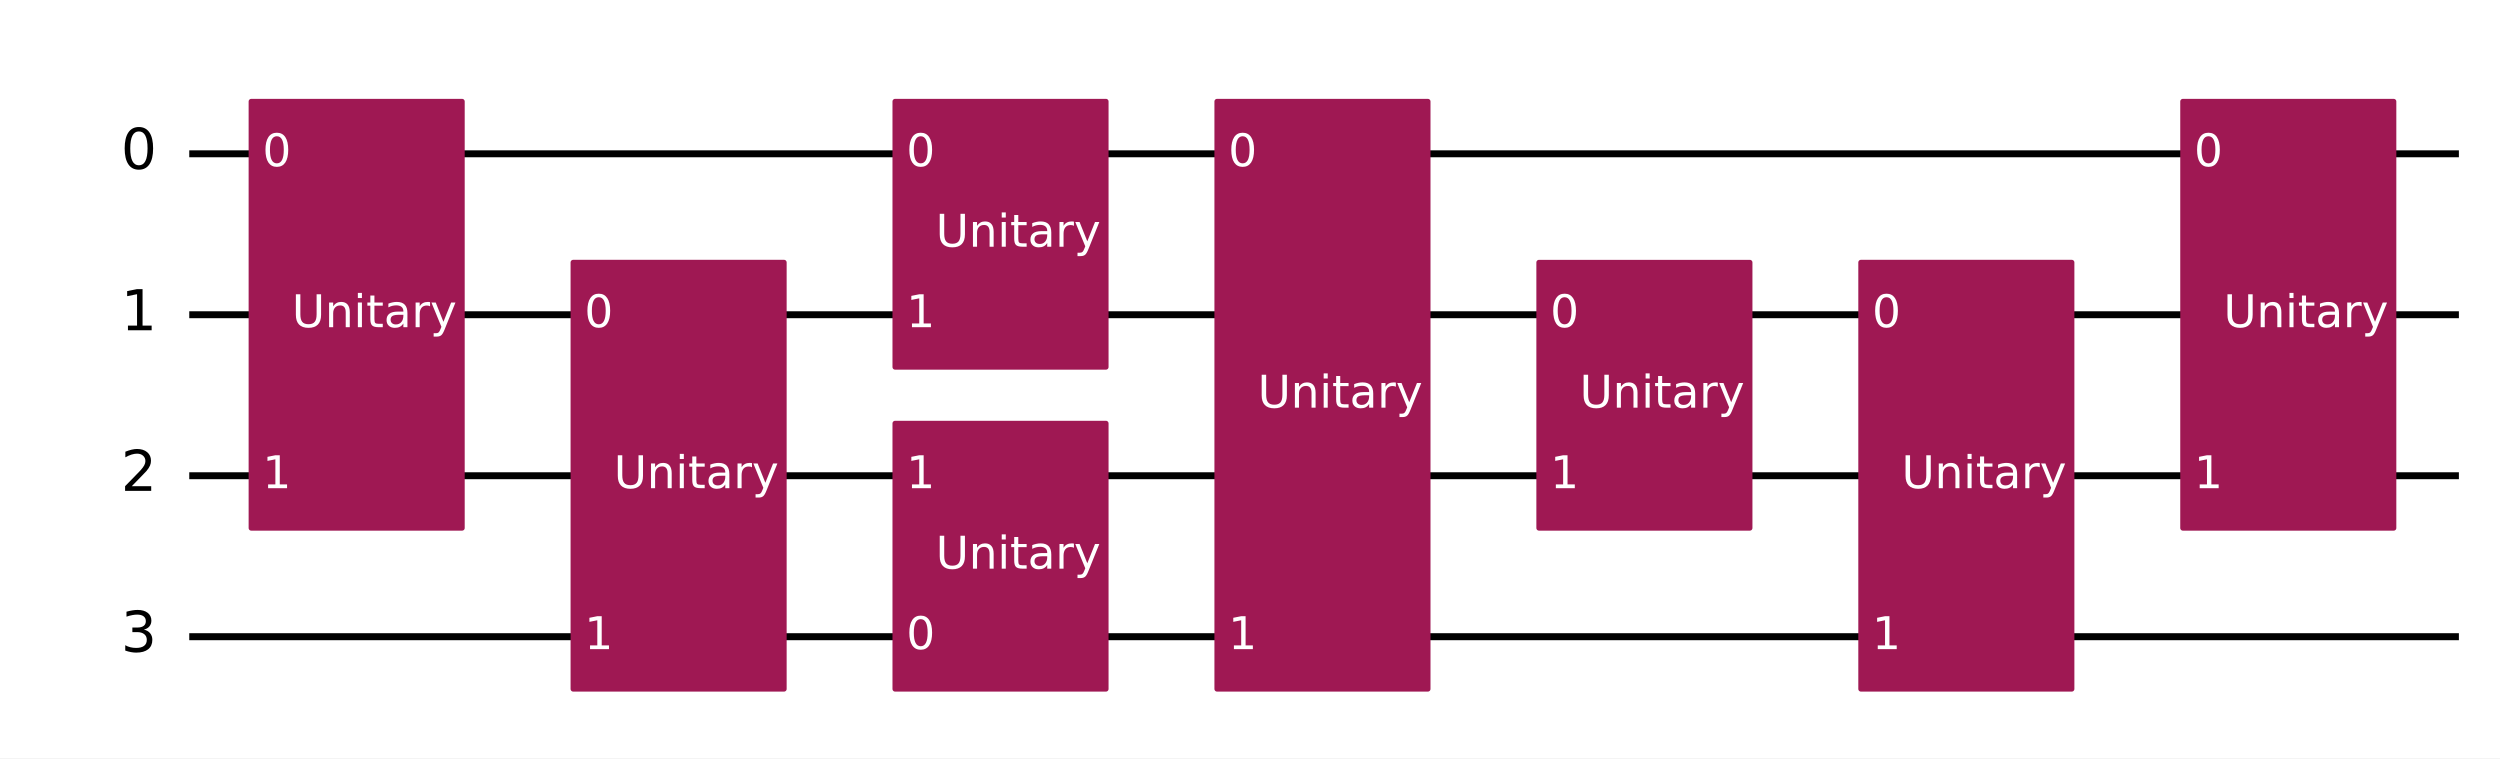
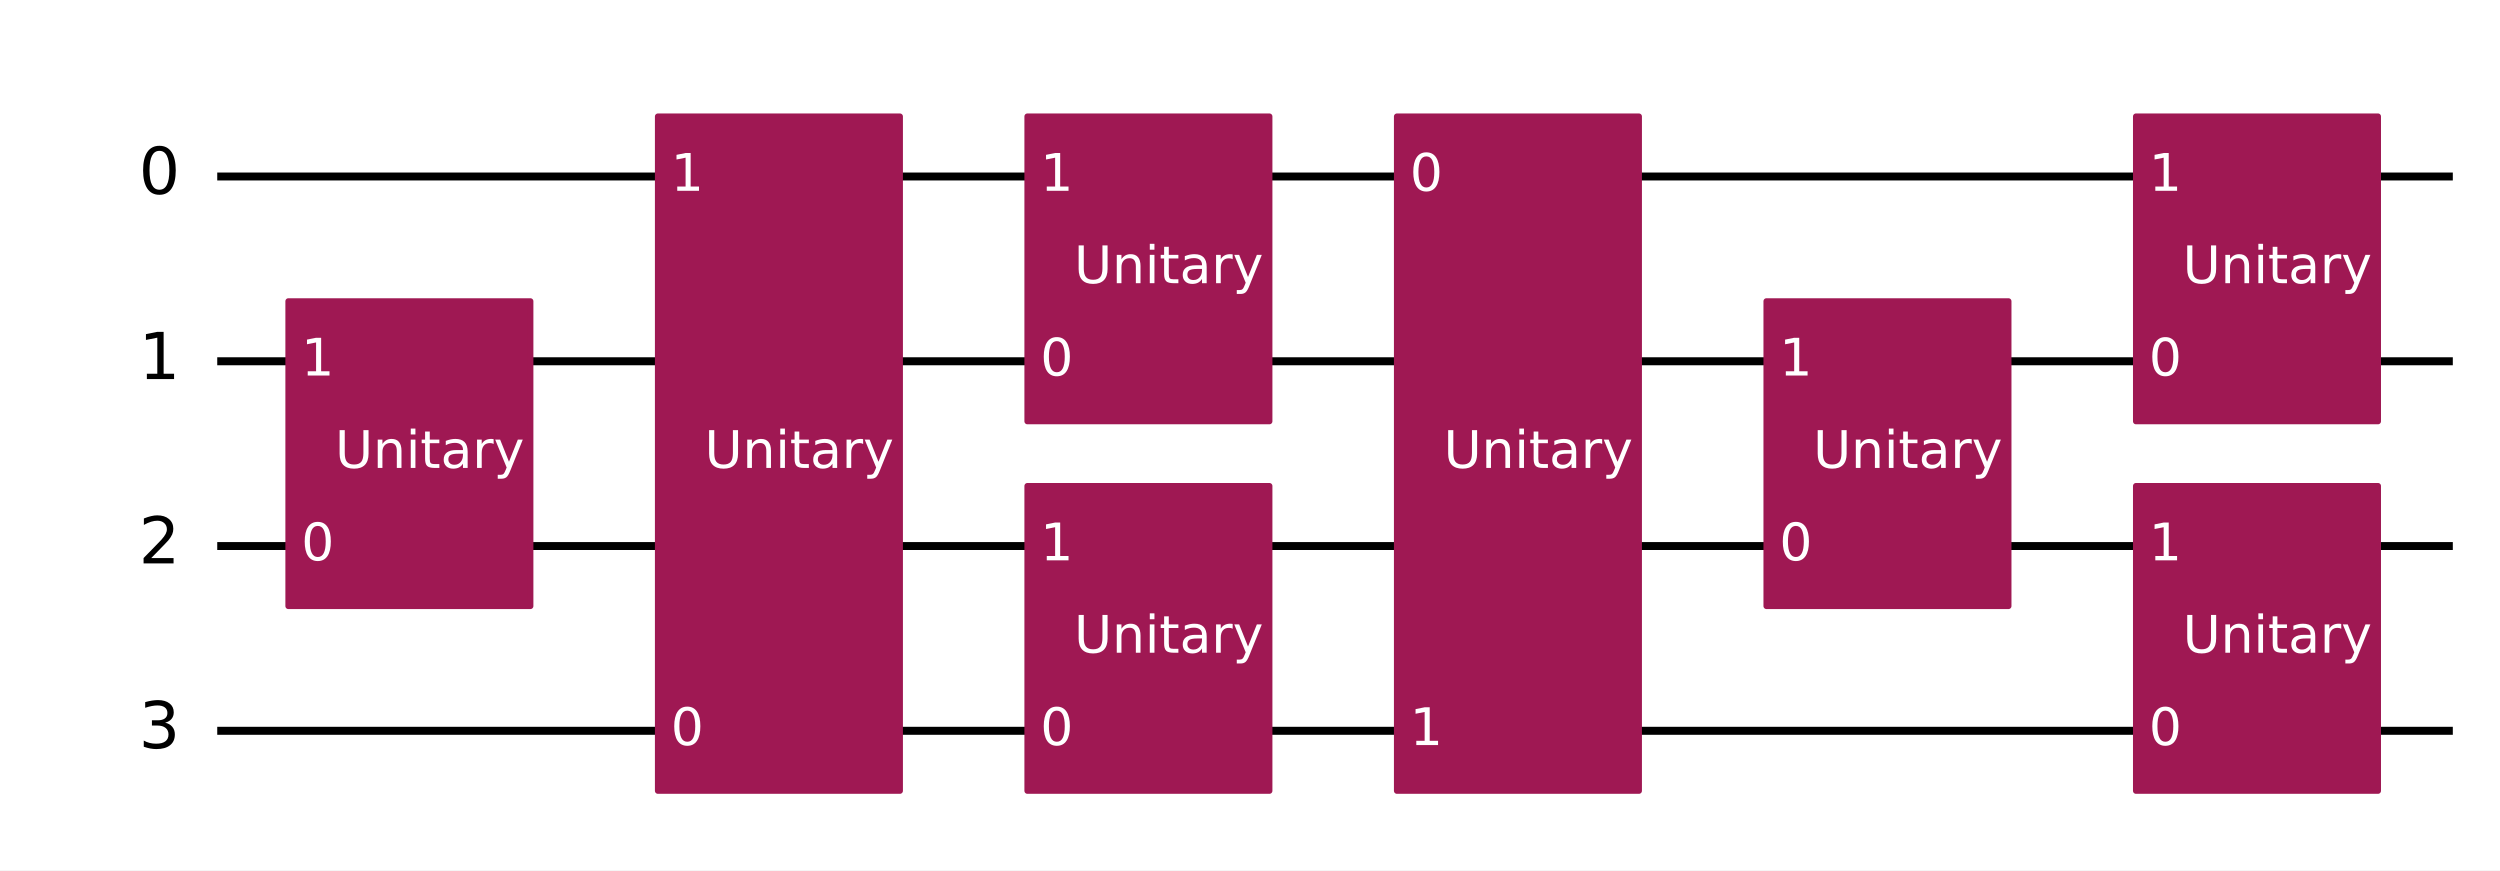
- <svg xmlns="http://www.w3.org/2000/svg" xmlns:xlink="http://www.w3.org/1999/xlink" width="719.93pt" height="218.36pt" version="1.1" viewBox="0 0 719.93 218.36">
+ <svg xmlns="http://www.w3.org/2000/svg" xmlns:xlink="http://www.w3.org/1999/xlink" width="627.22pt" height="218.36pt" version="1.1" viewBox="0 0 627.22 218.36">
  <defs>
    <style type="text/css">*{stroke-linejoin: round; stroke-linecap: butt}</style>
  </defs>
-   <path d="m0 218.36h719.93v-218.36h-719.93z" fill="#ffffff" />
-   <path d="m54.502 44.283h653.59" clip-path="url(#8fb275c92b1)" fill="none" stroke="#000000" stroke-linecap="square" stroke-width="2" />
-   <path d="m54.502 90.637h653.59" clip-path="url(#8fb275c92b1)" fill="none" stroke="#000000" stroke-linecap="square" stroke-width="2" />
-   <path d="m54.502 136.99h653.59" clip-path="url(#8fb275c92b1)" fill="none" stroke="#000000" stroke-linecap="square" stroke-width="2" />
-   <path d="m54.502 183.35h653.59" clip-path="url(#8fb275c92b1)" fill="none" stroke="#000000" stroke-linecap="square" stroke-width="2" />
+   <path d="m0 218.36h627.22v-218.36h-627.22z" fill="#ffffff" />
+   <path d="m54.502 44.283h560.88" clip-path="url(#8fb275c92b1)" fill="none" stroke="#000000" stroke-linecap="square" stroke-width="2" />
+   <path d="m54.502 90.637h560.88" clip-path="url(#8fb275c92b1)" fill="none" stroke="#000000" stroke-linecap="square" stroke-width="2" />
+   <path d="m54.502 136.99h560.88" clip-path="url(#8fb275c92b1)" fill="none" stroke="#000000" stroke-linecap="square" stroke-width="2" />
+   <path d="m54.502 183.35h560.88" clip-path="url(#8fb275c92b1)" fill="none" stroke="#000000" stroke-linecap="square" stroke-width="2" />
  <path d="m49.867 21.106h-1158.8v231.77h1158.8z" clip-path="url(#8fb275c92b1)" fill="#ffffff" stroke="#ffffff" stroke-width="1.5" />
-   <path d="m72.348 152.06h60.724v-122.84h-60.724z" clip-path="url(#8fb275c92b1)" fill="#9f1853" stroke="#9f1853" stroke-width="1.5" />
-   <path d="m165.06 198.41h60.724v-122.84h-60.724z" clip-path="url(#8fb275c92b1)" fill="#9f1853" stroke="#9f1853" stroke-width="1.5" />
+   <path d="m72.348 152.06h60.724v-76.484h-60.724z" clip-path="url(#8fb275c92b1)" fill="#9f1853" stroke="#9f1853" stroke-width="1.5" />
+   <path d="m165.06 198.41h60.724v-169.19h-60.724z" clip-path="url(#8fb275c92b1)" fill="#9f1853" stroke="#9f1853" stroke-width="1.5" />
  <path d="m257.76 198.41h60.724v-76.484h-60.724z" clip-path="url(#8fb275c92b1)" fill="#9f1853" stroke="#9f1853" stroke-width="1.5" />
  <path d="m257.76 105.7h60.724v-76.484h-60.724z" clip-path="url(#8fb275c92b1)" fill="#9f1853" stroke="#9f1853" stroke-width="1.5" />
  <path d="m350.47 198.41h60.724v-169.19h-60.724z" clip-path="url(#8fb275c92b1)" fill="#9f1853" stroke="#9f1853" stroke-width="1.5" />
  <path d="m443.18 152.06h60.724v-76.484h-60.724z" clip-path="url(#8fb275c92b1)" fill="#9f1853" stroke="#9f1853" stroke-width="1.5" />
-   <path d="m535.89 198.41h60.724v-122.84h-60.724z" clip-path="url(#8fb275c92b1)" fill="#9f1853" stroke="#9f1853" stroke-width="1.5" />
-   <path d="m628.6 152.06h60.724v-122.84h-60.724z" clip-path="url(#8fb275c92b1)" fill="#9f1853" stroke="#9f1853" stroke-width="1.5" />
+   <path d="m535.89 105.7h60.724v-76.484h-60.724z" clip-path="url(#8fb275c92b1)" fill="#9f1853" stroke="#9f1853" stroke-width="1.5" />
+   <path d="m535.89 198.41h60.724v-76.484h-60.724z" clip-path="url(#8fb275c92b1)" fill="#9f1853" stroke="#9f1853" stroke-width="1.5" />
  <g clip-path="url(#8fb275c92b1)">
    <g transform="translate(34.831 48.767) scale(.1625 -.1625)">
      <defs>
        <path id="DejaVuSans-30" transform="scale(.015625)" d="m2034 4250q-487 0-733-480-245-479-245-1442 0-959 245-1439 246-480 733-480 491 0 736 480 246 480 246 1439 0 963-246 1442-245 480-736 480zm0 500q785 0 1199-621 414-620 414-1801 0-1178-414-1799-414-620-1199-620-784 0-1198 620-414 621-414 1799 0 1181 414 1801 414 621 1198 621z" />
      </defs>
      <use transform="translate(0 .78125)" xlink:href="#DejaVuSans-30" />
    </g>
  </g>
  <g clip-path="url(#8fb275c92b1)">
    <g transform="translate(34.831 95.121) scale(.1625 -.1625)">
      <defs>
        <path id="DejaVuSans-31" transform="scale(.015625)" d="m794 531h1031v3560l-1122-225v575l1116 225h631v-4135h1031v-531h-2687v531z" />
      </defs>
      <use transform="translate(0 .09375)" xlink:href="#DejaVuSans-31" />
    </g>
  </g>
  <g clip-path="url(#8fb275c92b1)">
    <g transform="translate(34.831 141.48) scale(.1625 -.1625)">
      <defs>
        <path id="DejaVuSans-32" transform="scale(.015625)" d="m1228 531h2203v-531h-2962v531q359 372 979 998 621 627 780 809 303 340 423 576 121 236 121 464 0 372-261 606-261 235-680 235-297 0-627-103-329-103-704-313v638q381 153 712 231 332 78 607 78 725 0 1156-363 431-362 431-968 0-288-108-546-107-257-392-607-78-91-497-524-418-433-1181-1211z" />
      </defs>
      <use transform="translate(0 .78125)" xlink:href="#DejaVuSans-32" />
    </g>
  </g>
  <g clip-path="url(#8fb275c92b1)">
    <g transform="translate(34.831 187.83) scale(.1625 -.1625)">
      <defs>
        <path id="DejaVuSans-33" transform="scale(.015625)" d="m2597 2516q453-97 707-404 255-306 255-756 0-690-475-1069-475-378-1350-378-293 0-604 58t-642 174v609q262-153 574-231 313-78 654-78 593 0 904 234t311 681q0 413-289 645-289 233-804 233h-544v519h569q465 0 712 186t247 536q0 359-255 551-254 193-729 193-260 0-557-57-297-56-653-174v562q360 100 674 150t592 50q719 0 1137-327 419-326 419-882 0-388-222-655t-631-370z" />
      </defs>
      <use transform="translate(0 .78125)" xlink:href="#DejaVuSans-33" />
    </g>
  </g>
  <g clip-path="url(#8fb275c92b1)">
-     <g transform="translate(75.593 47.87) scale(.13 -.13)" fill="#ffffff">
-       <use xlink:href="#DejaVuSans-30" />
-     </g>
-   </g>
-   <g clip-path="url(#8fb275c92b1)">
    <g transform="translate(75.593 140.58) scale(.13 -.13)" fill="#ffffff">
-       <use xlink:href="#DejaVuSans-31" />
-     </g>
-   </g>
-   <g clip-path="url(#8fb275c92b1)">
-     <g transform="translate(84.076 94.224) scale(.13 -.13)" fill="#ffffff">
+       <use xlink:href="#DejaVuSans-30" />
+     </g>
+   </g>
+   <g clip-path="url(#8fb275c92b1)">
+     <g transform="translate(75.593 94.224) scale(.13 -.13)" fill="#ffffff">
+       <use xlink:href="#DejaVuSans-31" />
+     </g>
+   </g>
+   <g clip-path="url(#8fb275c92b1)">
+     <g transform="translate(84.076 117.4) scale(.13 -.13)" fill="#ffffff">
      <defs>
        <path id="DejaVuSans-55" transform="scale(.015625)" d="m556 4666h635v-2835q0-750 271-1080 272-329 882-329 606 0 878 329 272 330 272 1080v2835h634v-2913q0-912-452-1378-451-466-1332-466-885 0-1337 466-451 466-451 1378v2913z" />
        <path id="DejaVuSans-6e" transform="scale(.015625)" d="m3513 2113v-2113h-575v2094q0 497-194 743-194 247-581 247-466 0-735-297-269-296-269-809v-1978h-578v3500h578v-544q207 316 486 472 280 156 646 156 603 0 912-373 310-373 310-1098z" />
        <path id="DejaVuSans-69" transform="scale(.015625)" d="m603 3500h575v-3500h-575v3500zm0 1363h575v-729h-575v729z" />
        <path id="DejaVuSans-74" transform="scale(.015625)" d="m1172 4494v-994h1184v-447h-1184v-1900q0-428 117-550t477-122h590v-481h-590q-666 0-919 248-253 249-253 905v1900h-422v447h422v994h578z" />
        <path id="DejaVuSans-61" transform="scale(.015625)" d="m2194 1759q-697 0-966-159t-269-544q0-306 202-486 202-179 548-179 479 0 768 339t289 901v128h-572zm1147 238v-1997h-575v531q-197-318-491-470t-719-152q-537 0-855 302-317 302-317 808 0 590 395 890 396 300 1180 300h807v57q0 397-261 614t-733 217q-300 0-585-72-284-72-546-216v532q315 122 612 182 297 61 578 61 760 0 1135-394 375-393 375-1193z" />
        <path id="DejaVuSans-72" transform="scale(.015625)" d="m2631 2963q-97 56-211 82-114 27-251 27-488 0-749-317t-261-911v-1844h-578v3500h578v-544q182 319 472 473 291 155 707 155 59 0 131-8 72-7 159-23l3-590z" />
        <path id="DejaVuSans-79" transform="scale(.015625)" d="m2059-325q-243-625-475-815-231-191-618-191h-460v481h338q237 0 368 113 132 112 291 531l103 262-1415 3444h609l1094-2737 1094 2737h609l-1538-3825z" />
      </defs>
      <use xlink:href="#DejaVuSans-55" />
      <use transform="translate(73.193)" xlink:href="#DejaVuSans-6e" />
      <use transform="translate(136.57)" xlink:href="#DejaVuSans-69" />
      <use transform="translate(164.36)" xlink:href="#DejaVuSans-74" />
      <use transform="translate(203.56)" xlink:href="#DejaVuSans-61" />
      <use transform="translate(264.84)" xlink:href="#DejaVuSans-72" />
      <use transform="translate(305.96)" xlink:href="#DejaVuSans-79" />
    </g>
  </g>
  <g clip-path="url(#8fb275c92b1)">
-     <g transform="translate(168.3 94.224) scale(.13 -.13)" fill="#ffffff">
-       <use xlink:href="#DejaVuSans-30" />
-     </g>
-   </g>
-   <g clip-path="url(#8fb275c92b1)">
    <g transform="translate(168.3 186.93) scale(.13 -.13)" fill="#ffffff">
-       <use xlink:href="#DejaVuSans-31" />
-     </g>
-   </g>
-   <g clip-path="url(#8fb275c92b1)">
-     <g transform="translate(176.78 140.58) scale(.13 -.13)" fill="#ffffff">
+       <use xlink:href="#DejaVuSans-30" />
+     </g>
+   </g>
+   <g clip-path="url(#8fb275c92b1)">
+     <g transform="translate(168.3 47.87) scale(.13 -.13)" fill="#ffffff">
+       <use xlink:href="#DejaVuSans-31" />
+     </g>
+   </g>
+   <g clip-path="url(#8fb275c92b1)">
+     <g transform="translate(176.78 117.4) scale(.13 -.13)" fill="#ffffff">
      <use xlink:href="#DejaVuSans-55" />
      <use transform="translate(73.193)" xlink:href="#DejaVuSans-6e" />
      <use transform="translate(136.57)" xlink:href="#DejaVuSans-69" />
      <use transform="translate(164.36)" xlink:href="#DejaVuSans-74" />
      <use transform="translate(203.56)" xlink:href="#DejaVuSans-61" />
      <use transform="translate(264.84)" xlink:href="#DejaVuSans-72" />
      <use transform="translate(305.96)" xlink:href="#DejaVuSans-79" />
    </g>
  </g>
  <g clip-path="url(#8fb275c92b1)">
    <g transform="translate(261.01 186.93) scale(.13 -.13)" fill="#ffffff">
      <use xlink:href="#DejaVuSans-30" />
    </g>
  </g>
  <g clip-path="url(#8fb275c92b1)">
    <g transform="translate(261.01 140.58) scale(.13 -.13)" fill="#ffffff">
      <use xlink:href="#DejaVuSans-31" />
    </g>
  </g>
  <g clip-path="url(#8fb275c92b1)">
    <g transform="translate(269.49 163.76) scale(.13 -.13)" fill="#ffffff">
      <use xlink:href="#DejaVuSans-55" />
      <use transform="translate(73.193)" xlink:href="#DejaVuSans-6e" />
      <use transform="translate(136.57)" xlink:href="#DejaVuSans-69" />
      <use transform="translate(164.36)" xlink:href="#DejaVuSans-74" />
      <use transform="translate(203.56)" xlink:href="#DejaVuSans-61" />
      <use transform="translate(264.84)" xlink:href="#DejaVuSans-72" />
      <use transform="translate(305.96)" xlink:href="#DejaVuSans-79" />
    </g>
  </g>
  <g clip-path="url(#8fb275c92b1)">
+     <g transform="translate(261.01 94.224) scale(.13 -.13)" fill="#ffffff">
+       <use xlink:href="#DejaVuSans-30" />
+     </g>
+   </g>
+   <g clip-path="url(#8fb275c92b1)">
    <g transform="translate(261.01 47.87) scale(.13 -.13)" fill="#ffffff">
-       <use xlink:href="#DejaVuSans-30" />
-     </g>
-   </g>
-   <g clip-path="url(#8fb275c92b1)">
-     <g transform="translate(261.01 94.224) scale(.13 -.13)" fill="#ffffff">
      <use xlink:href="#DejaVuSans-31" />
    </g>
  </g>
  <g clip-path="url(#8fb275c92b1)">
    <g transform="translate(269.49 71.047) scale(.13 -.13)" fill="#ffffff">
      <use xlink:href="#DejaVuSans-55" />
      <use transform="translate(73.193)" xlink:href="#DejaVuSans-6e" />
      <use transform="translate(136.57)" xlink:href="#DejaVuSans-69" />
      <use transform="translate(164.36)" xlink:href="#DejaVuSans-74" />
      <use transform="translate(203.56)" xlink:href="#DejaVuSans-61" />
      <use transform="translate(264.84)" xlink:href="#DejaVuSans-72" />
      <use transform="translate(305.96)" xlink:href="#DejaVuSans-79" />
    </g>
  </g>
  <g clip-path="url(#8fb275c92b1)">
    <g transform="translate(353.72 47.87) scale(.13 -.13)" fill="#ffffff">
      <use xlink:href="#DejaVuSans-30" />
    </g>
  </g>
  <g clip-path="url(#8fb275c92b1)">
    <g transform="translate(353.72 186.93) scale(.13 -.13)" fill="#ffffff">
      <use xlink:href="#DejaVuSans-31" />
    </g>
  </g>
  <g clip-path="url(#8fb275c92b1)">
    <g transform="translate(362.2 117.4) scale(.13 -.13)" fill="#ffffff">
      <use xlink:href="#DejaVuSans-55" />
      <use transform="translate(73.193)" xlink:href="#DejaVuSans-6e" />
      <use transform="translate(136.57)" xlink:href="#DejaVuSans-69" />
      <use transform="translate(164.36)" xlink:href="#DejaVuSans-74" />
      <use transform="translate(203.56)" xlink:href="#DejaVuSans-61" />
      <use transform="translate(264.84)" xlink:href="#DejaVuSans-72" />
      <use transform="translate(305.96)" xlink:href="#DejaVuSans-79" />
    </g>
  </g>
  <g clip-path="url(#8fb275c92b1)">
+     <g transform="translate(446.43 140.58) scale(.13 -.13)" fill="#ffffff">
+       <use xlink:href="#DejaVuSans-30" />
+     </g>
+   </g>
+   <g clip-path="url(#8fb275c92b1)">
    <g transform="translate(446.43 94.224) scale(.13 -.13)" fill="#ffffff">
-       <use xlink:href="#DejaVuSans-30" />
-     </g>
-   </g>
-   <g clip-path="url(#8fb275c92b1)">
-     <g transform="translate(446.43 140.58) scale(.13 -.13)" fill="#ffffff">
      <use xlink:href="#DejaVuSans-31" />
    </g>
  </g>
  <g clip-path="url(#8fb275c92b1)">
    <g transform="translate(454.91 117.4) scale(.13 -.13)" fill="#ffffff">
      <use xlink:href="#DejaVuSans-55" />
      <use transform="translate(73.193)" xlink:href="#DejaVuSans-6e" />
      <use transform="translate(136.57)" xlink:href="#DejaVuSans-69" />
      <use transform="translate(164.36)" xlink:href="#DejaVuSans-74" />
      <use transform="translate(203.56)" xlink:href="#DejaVuSans-61" />
      <use transform="translate(264.84)" xlink:href="#DejaVuSans-72" />
      <use transform="translate(305.96)" xlink:href="#DejaVuSans-79" />
    </g>
  </g>
  <g clip-path="url(#8fb275c92b1)">
    <g transform="translate(539.13 94.224) scale(.13 -.13)" fill="#ffffff">
      <use xlink:href="#DejaVuSans-30" />
    </g>
  </g>
  <g clip-path="url(#8fb275c92b1)">
+     <g transform="translate(539.13 47.87) scale(.13 -.13)" fill="#ffffff">
+       <use xlink:href="#DejaVuSans-31" />
+     </g>
+   </g>
+   <g clip-path="url(#8fb275c92b1)">
+     <g transform="translate(547.62 71.047) scale(.13 -.13)" fill="#ffffff">
+       <use xlink:href="#DejaVuSans-55" />
+       <use transform="translate(73.193)" xlink:href="#DejaVuSans-6e" />
+       <use transform="translate(136.57)" xlink:href="#DejaVuSans-69" />
+       <use transform="translate(164.36)" xlink:href="#DejaVuSans-74" />
+       <use transform="translate(203.56)" xlink:href="#DejaVuSans-61" />
+       <use transform="translate(264.84)" xlink:href="#DejaVuSans-72" />
+       <use transform="translate(305.96)" xlink:href="#DejaVuSans-79" />
+     </g>
+   </g>
+   <g clip-path="url(#8fb275c92b1)">
    <g transform="translate(539.13 186.93) scale(.13 -.13)" fill="#ffffff">
-       <use xlink:href="#DejaVuSans-31" />
-     </g>
-   </g>
-   <g clip-path="url(#8fb275c92b1)">
-     <g transform="translate(547.62 140.58) scale(.13 -.13)" fill="#ffffff">
-       <use xlink:href="#DejaVuSans-55" />
-       <use transform="translate(73.193)" xlink:href="#DejaVuSans-6e" />
-       <use transform="translate(136.57)" xlink:href="#DejaVuSans-69" />
-       <use transform="translate(164.36)" xlink:href="#DejaVuSans-74" />
-       <use transform="translate(203.56)" xlink:href="#DejaVuSans-61" />
-       <use transform="translate(264.84)" xlink:href="#DejaVuSans-72" />
-       <use transform="translate(305.96)" xlink:href="#DejaVuSans-79" />
-     </g>
-   </g>
-   <g clip-path="url(#8fb275c92b1)">
-     <g transform="translate(631.84 47.87) scale(.13 -.13)" fill="#ffffff">
-       <use xlink:href="#DejaVuSans-30" />
-     </g>
-   </g>
-   <g clip-path="url(#8fb275c92b1)">
-     <g transform="translate(631.84 140.58) scale(.13 -.13)" fill="#ffffff">
-       <use xlink:href="#DejaVuSans-31" />
-     </g>
-   </g>
-   <g clip-path="url(#8fb275c92b1)">
-     <g transform="translate(640.32 94.224) scale(.13 -.13)" fill="#ffffff">
+       <use xlink:href="#DejaVuSans-30" />
+     </g>
+   </g>
+   <g clip-path="url(#8fb275c92b1)">
+     <g transform="translate(539.13 140.58) scale(.13 -.13)" fill="#ffffff">
+       <use xlink:href="#DejaVuSans-31" />
+     </g>
+   </g>
+   <g clip-path="url(#8fb275c92b1)">
+     <g transform="translate(547.62 163.76) scale(.13 -.13)" fill="#ffffff">
      <use xlink:href="#DejaVuSans-55" />
      <use transform="translate(73.193)" xlink:href="#DejaVuSans-6e" />
      <use transform="translate(136.57)" xlink:href="#DejaVuSans-69" />
      <use transform="translate(164.36)" xlink:href="#DejaVuSans-74" />
      <use transform="translate(203.56)" xlink:href="#DejaVuSans-61" />
      <use transform="translate(264.84)" xlink:href="#DejaVuSans-72" />
      <use transform="translate(305.96)" xlink:href="#DejaVuSans-79" />
    </g>
  </g>
  <defs>
    <clipPath id="8fb275c92b1">
-       <rect x="7.2" y="7.2" width="705.53" height="203.96" />
+       <rect x="7.2" y="7.2" width="612.82" height="203.96" />
    </clipPath>
  </defs>
</svg>
